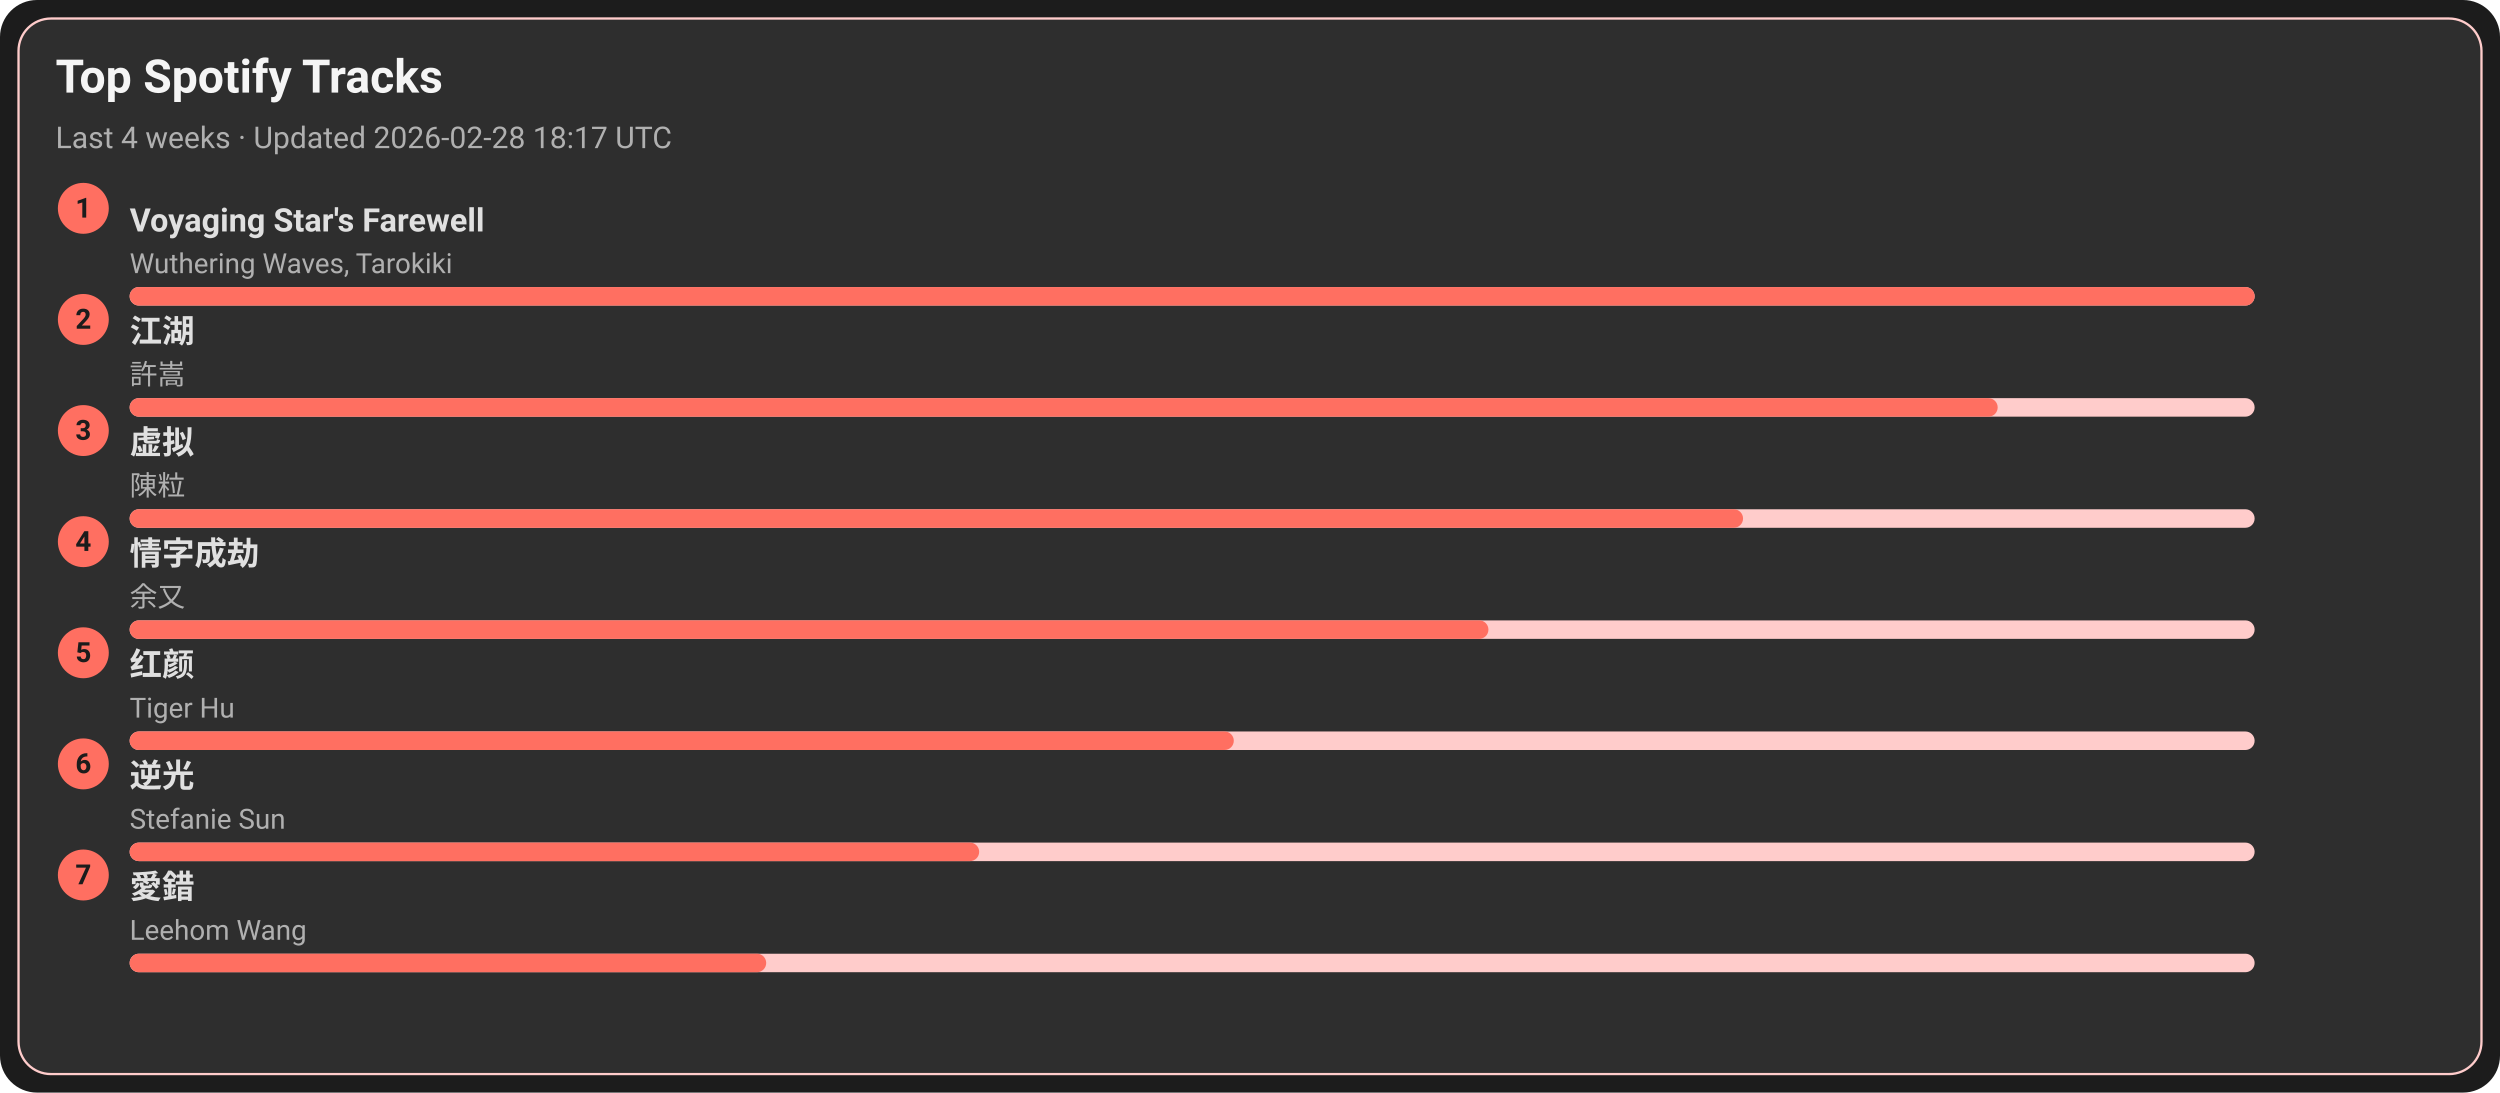
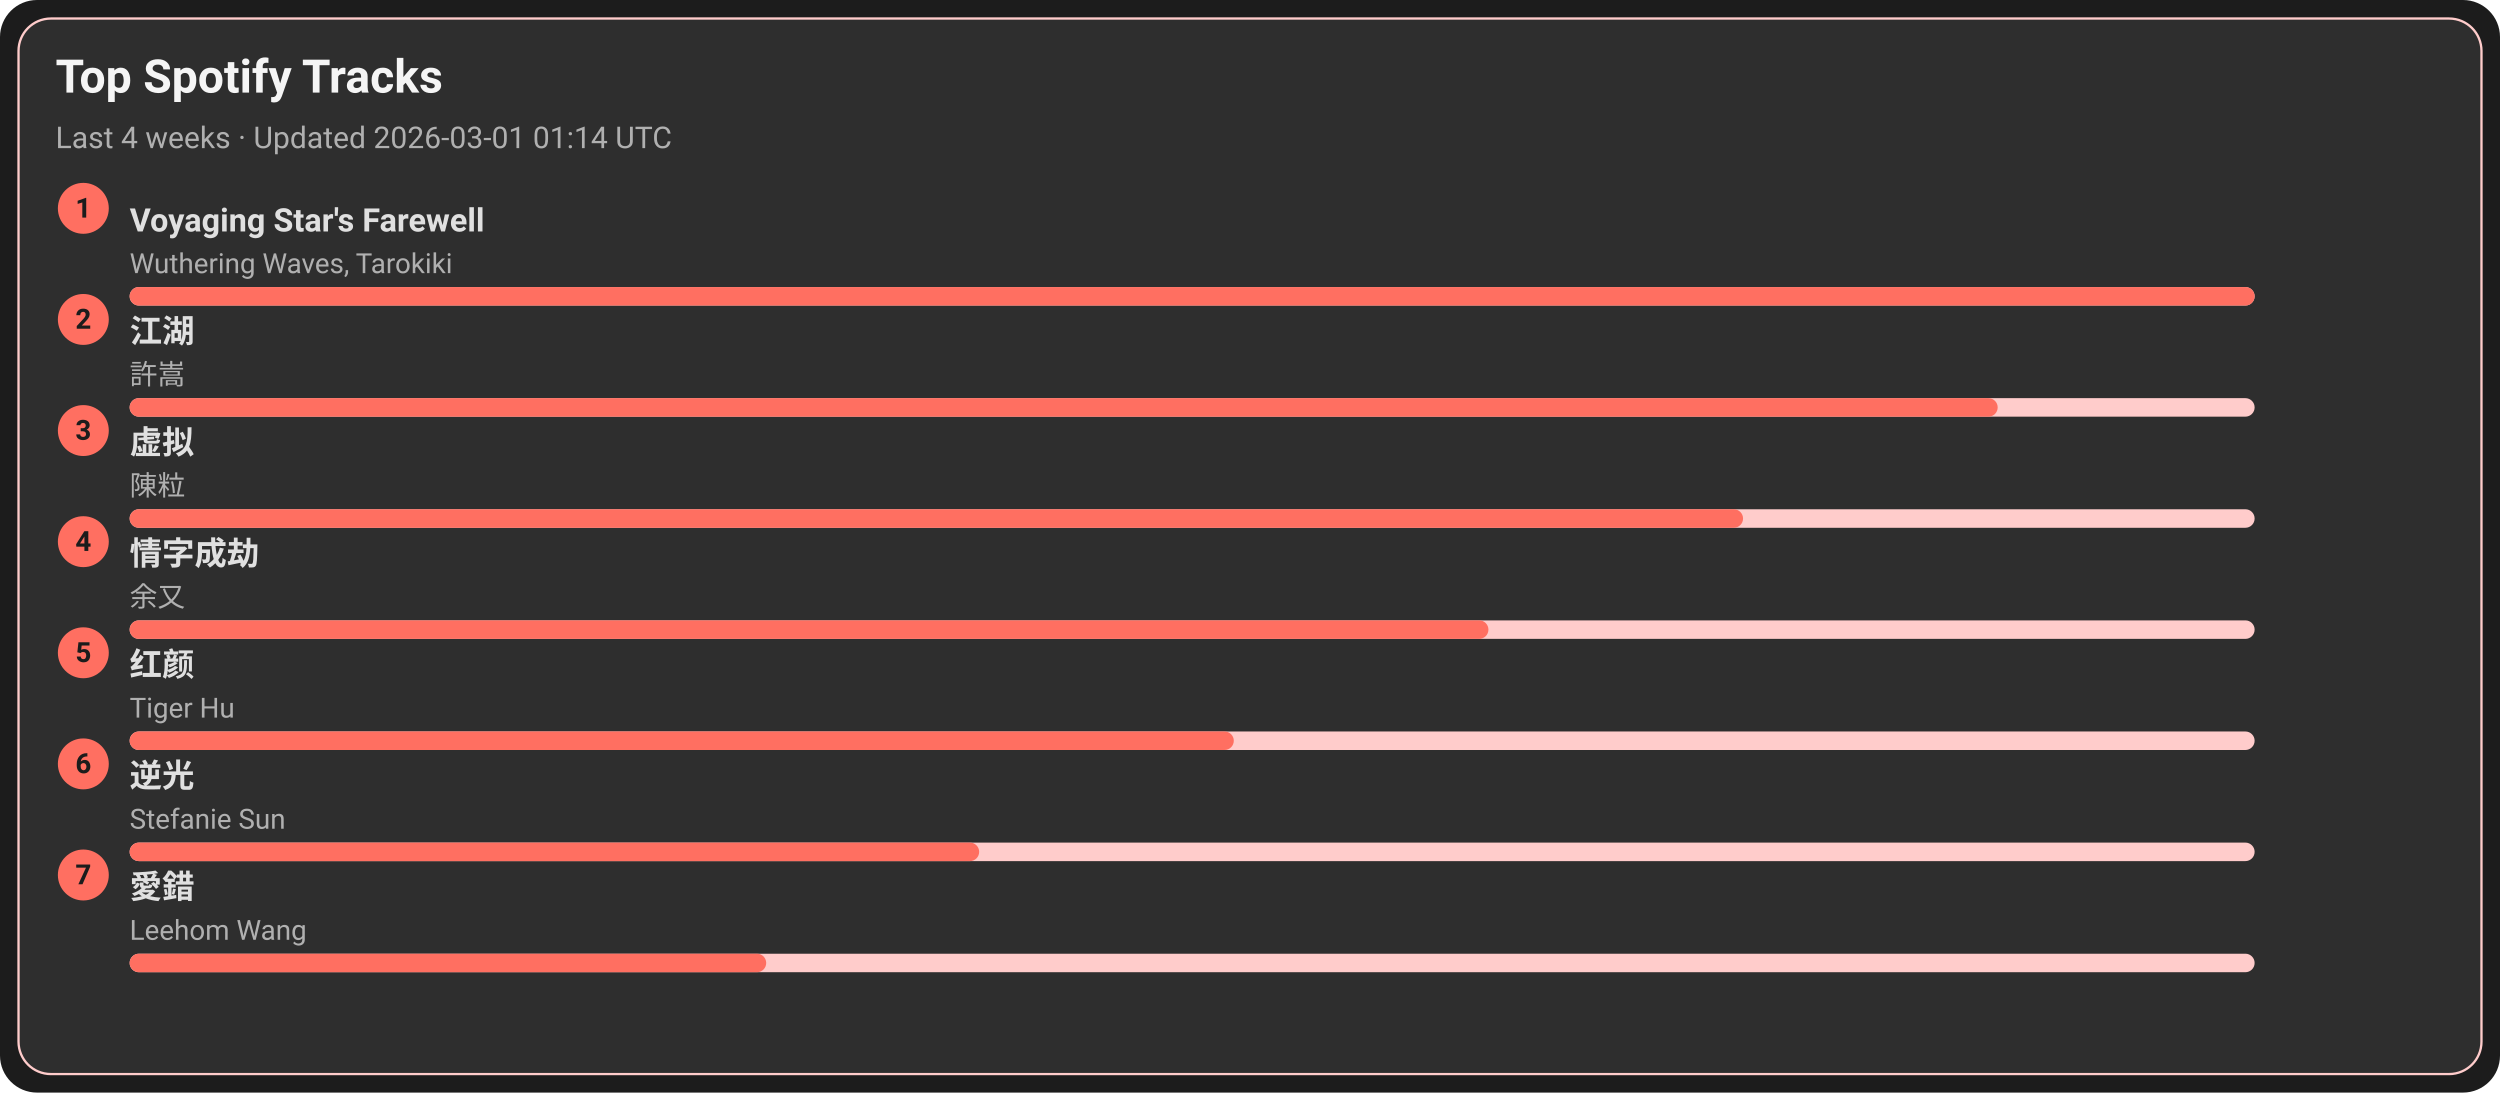
<svg xmlns="http://www.w3.org/2000/svg" width="1080" height="472" viewBox="0 0 1080 472">
  <style>text{font-family:-apple-system,BlinkMacSystemFont,Segoe UI,Roboto,Ubuntu,Helvetica Neue,Arial,Noto Sans,sans-serif}</style>
  <rect width="1080" height="472" rx="16" fill="#1c1c1c" />
  <rect x="8" y="8" width="1064" height="456" rx="14" fill="#2e2e2e" stroke="#ffcccb" />
  <text x="24" y="40" font-size="20" fill="#f5f5f5" font-weight="600">Top Spotify Tracks</text>
-   <text x="24" y="64" font-size="13" fill="#b0b0b0">Last 4 weeks · Updated 2026-02-28 18:17 UTC</text>
+   <text x="24" y="64" font-size="13" fill="#b0b0b0">Last 4 weeks · Updated 2026-03-01 01:14 UTC</text>
  <circle cx="36" cy="90" r="11" fill="#ff6f61" />
  <text x="36" y="94" text-anchor="middle" font-size="12" fill="#1c1c1c" font-weight="700">1</text>
  <a href="https://open.spotify.com/track/3uI2KolgU1Pt41ywffsggr" target="_blank" rel="noopener noreferrer">
    <text x="56" y="100" font-size="14" fill="#e0e0e0" font-weight="600">Voyaging Star's Farewell</text>
  </a>
  <text x="56" y="118" font-size="12" fill="#b0b0b0">Wuthering Waves, Tarokiki</text>
  <rect x="56" y="124" width="918" height="8" rx="4" fill="#ffcccb" />
  <rect x="56" y="124" width="918" height="8" rx="4" fill="#ff6f61" />
  <circle cx="36" cy="138" r="11" fill="#ff6f61" />
  <text x="36" y="142" text-anchor="middle" font-size="12" fill="#1c1c1c" font-weight="700">2</text>
  <a href="https://open.spotify.com/track/03PCdwqajii1xgp7WIozzC" target="_blank" rel="noopener noreferrer">
    <text x="56" y="148" font-size="14" fill="#e0e0e0" font-weight="600">江湖</text>
  </a>
  <text x="56" y="166" font-size="12" fill="#b0b0b0">許嵩</text>
  <rect x="56" y="172" width="918" height="8" rx="4" fill="#ffcccb" />
  <rect x="56" y="172" width="807" height="8" rx="4" fill="#ff6f61" />
  <circle cx="36" cy="186" r="11" fill="#ff6f61" />
  <text x="36" y="190" text-anchor="middle" font-size="12" fill="#1c1c1c" font-weight="700">3</text>
  <a href="https://open.spotify.com/track/5l9sg05BhpfsdLfRvjGsAf" target="_blank" rel="noopener noreferrer">
    <text x="56" y="196" font-size="14" fill="#e0e0e0" font-weight="600">虚拟</text>
  </a>
  <text x="56" y="214" font-size="12" fill="#b0b0b0">陳粒</text>
  <rect x="56" y="220" width="918" height="8" rx="4" fill="#ffcccb" />
  <rect x="56" y="220" width="697" height="8" rx="4" fill="#ff6f61" />
  <circle cx="36" cy="234" r="11" fill="#ff6f61" />
  <text x="36" y="238" text-anchor="middle" font-size="12" fill="#1c1c1c" font-weight="700">4</text>
  <a href="https://open.spotify.com/track/6PLof7Z5mvbp9im83J4m3m" target="_blank" rel="noopener noreferrer">
    <text x="56" y="244" font-size="14" fill="#e0e0e0" font-weight="600">情字成劫</text>
  </a>
  <text x="56" y="262" font-size="12" fill="#b0b0b0">余又</text>
  <rect x="56" y="268" width="918" height="8" rx="4" fill="#ffcccb" />
  <rect x="56" y="268" width="587" height="8" rx="4" fill="#ff6f61" />
  <circle cx="36" cy="282" r="11" fill="#ff6f61" />
  <text x="36" y="286" text-anchor="middle" font-size="12" fill="#1c1c1c" font-weight="700">5</text>
  <a href="https://open.spotify.com/track/6Q7OE4tvrUOIvIDY2EC5Im" target="_blank" rel="noopener noreferrer">
    <text x="56" y="292" font-size="14" fill="#e0e0e0" font-weight="600">红颜</text>
  </a>
  <text x="56" y="310" font-size="12" fill="#b0b0b0">Tiger Hu</text>
  <rect x="56" y="316" width="918" height="8" rx="4" fill="#ffcccb" />
  <rect x="56" y="316" width="477" height="8" rx="4" fill="#ff6f61" />
  <circle cx="36" cy="330" r="11" fill="#ff6f61" />
  <text x="36" y="334" text-anchor="middle" font-size="12" fill="#1c1c1c" font-weight="700">6</text>
  <a href="https://open.spotify.com/track/4x1hB3Yg01Aq6J6q0deS9M" target="_blank" rel="noopener noreferrer">
    <text x="56" y="340" font-size="14" fill="#e0e0e0" font-weight="600">逆光</text>
  </a>
  <text x="56" y="358" font-size="12" fill="#b0b0b0">Stefanie Sun</text>
  <rect x="56" y="364" width="918" height="8" rx="4" fill="#ffcccb" />
  <rect x="56" y="364" width="367" height="8" rx="4" fill="#ff6f61" />
  <circle cx="36" cy="378" r="11" fill="#ff6f61" />
  <text x="36" y="382" text-anchor="middle" font-size="12" fill="#1c1c1c" font-weight="700">7</text>
  <a href="https://open.spotify.com/track/4vdX5mQE0oXkflFqsqQkUP" target="_blank" rel="noopener noreferrer">
    <text x="56" y="388" font-size="14" fill="#e0e0e0" font-weight="600">愛錯</text>
  </a>
  <text x="56" y="406" font-size="12" fill="#b0b0b0">Leehom Wang</text>
  <rect x="56" y="412" width="918" height="8" rx="4" fill="#ffcccb" />
  <rect x="56" y="412" width="275" height="8" rx="4" fill="#ff6f61" />
</svg>
